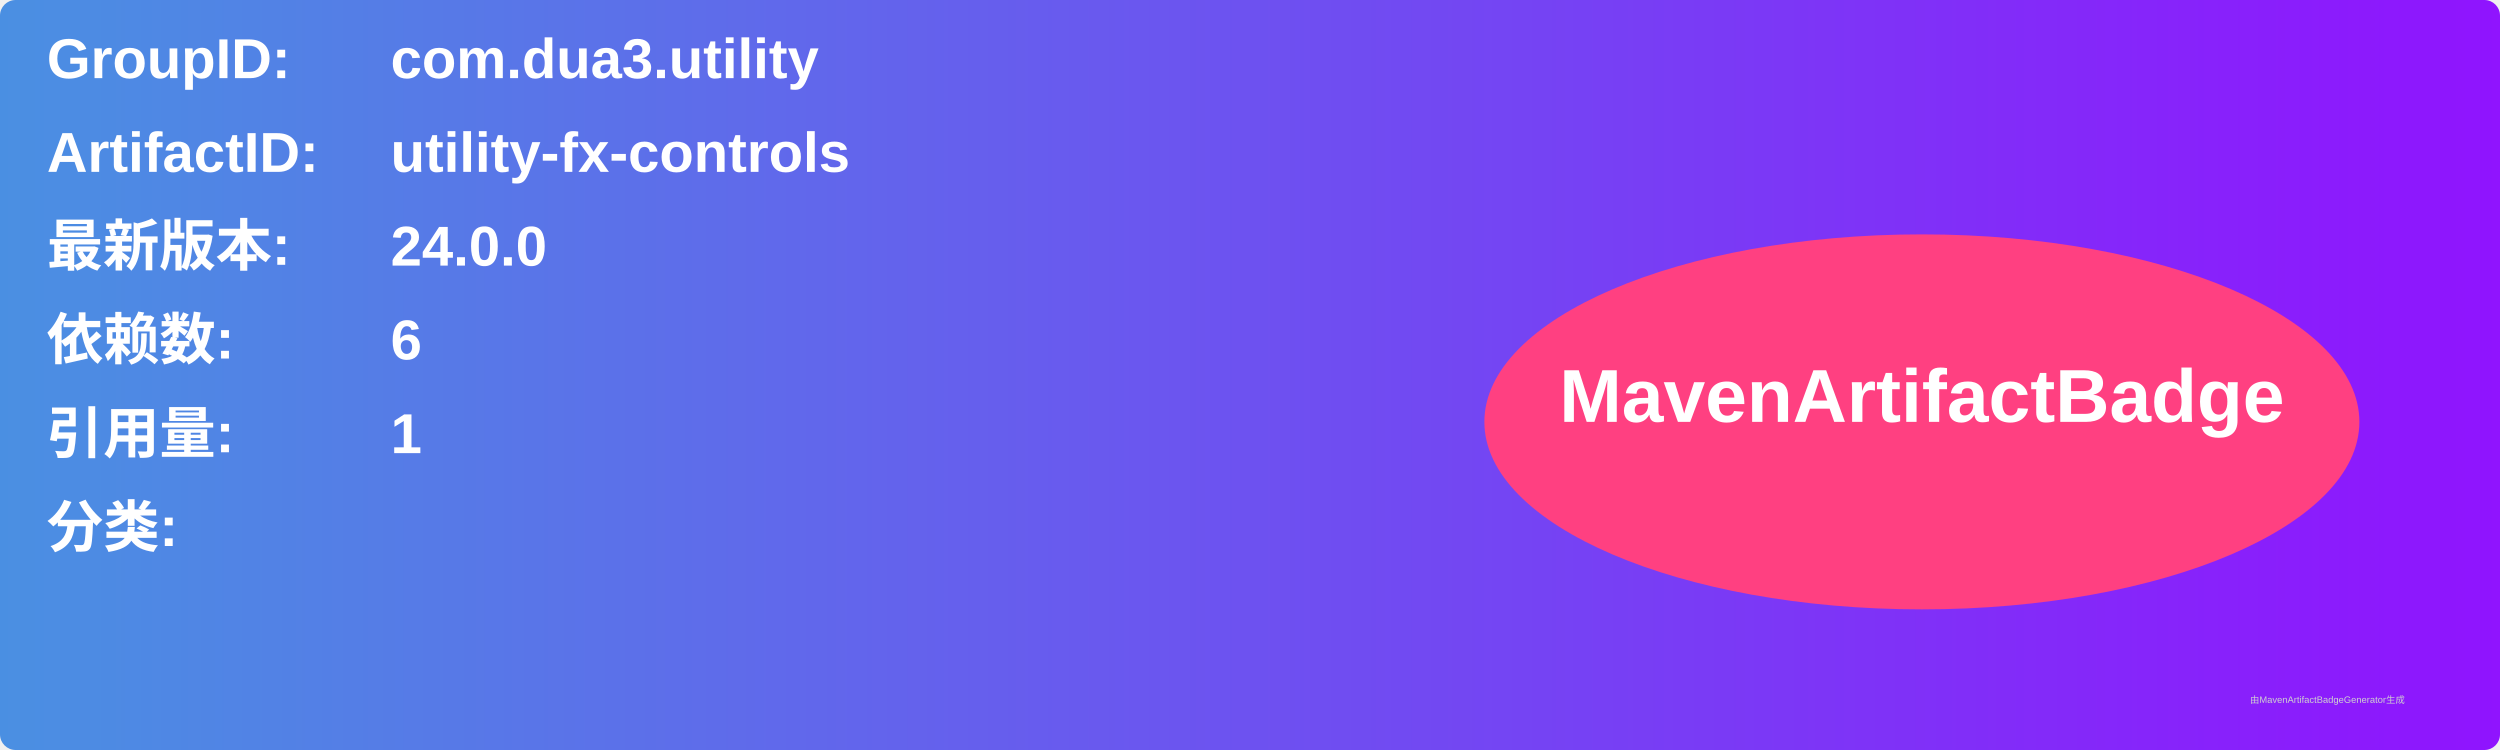
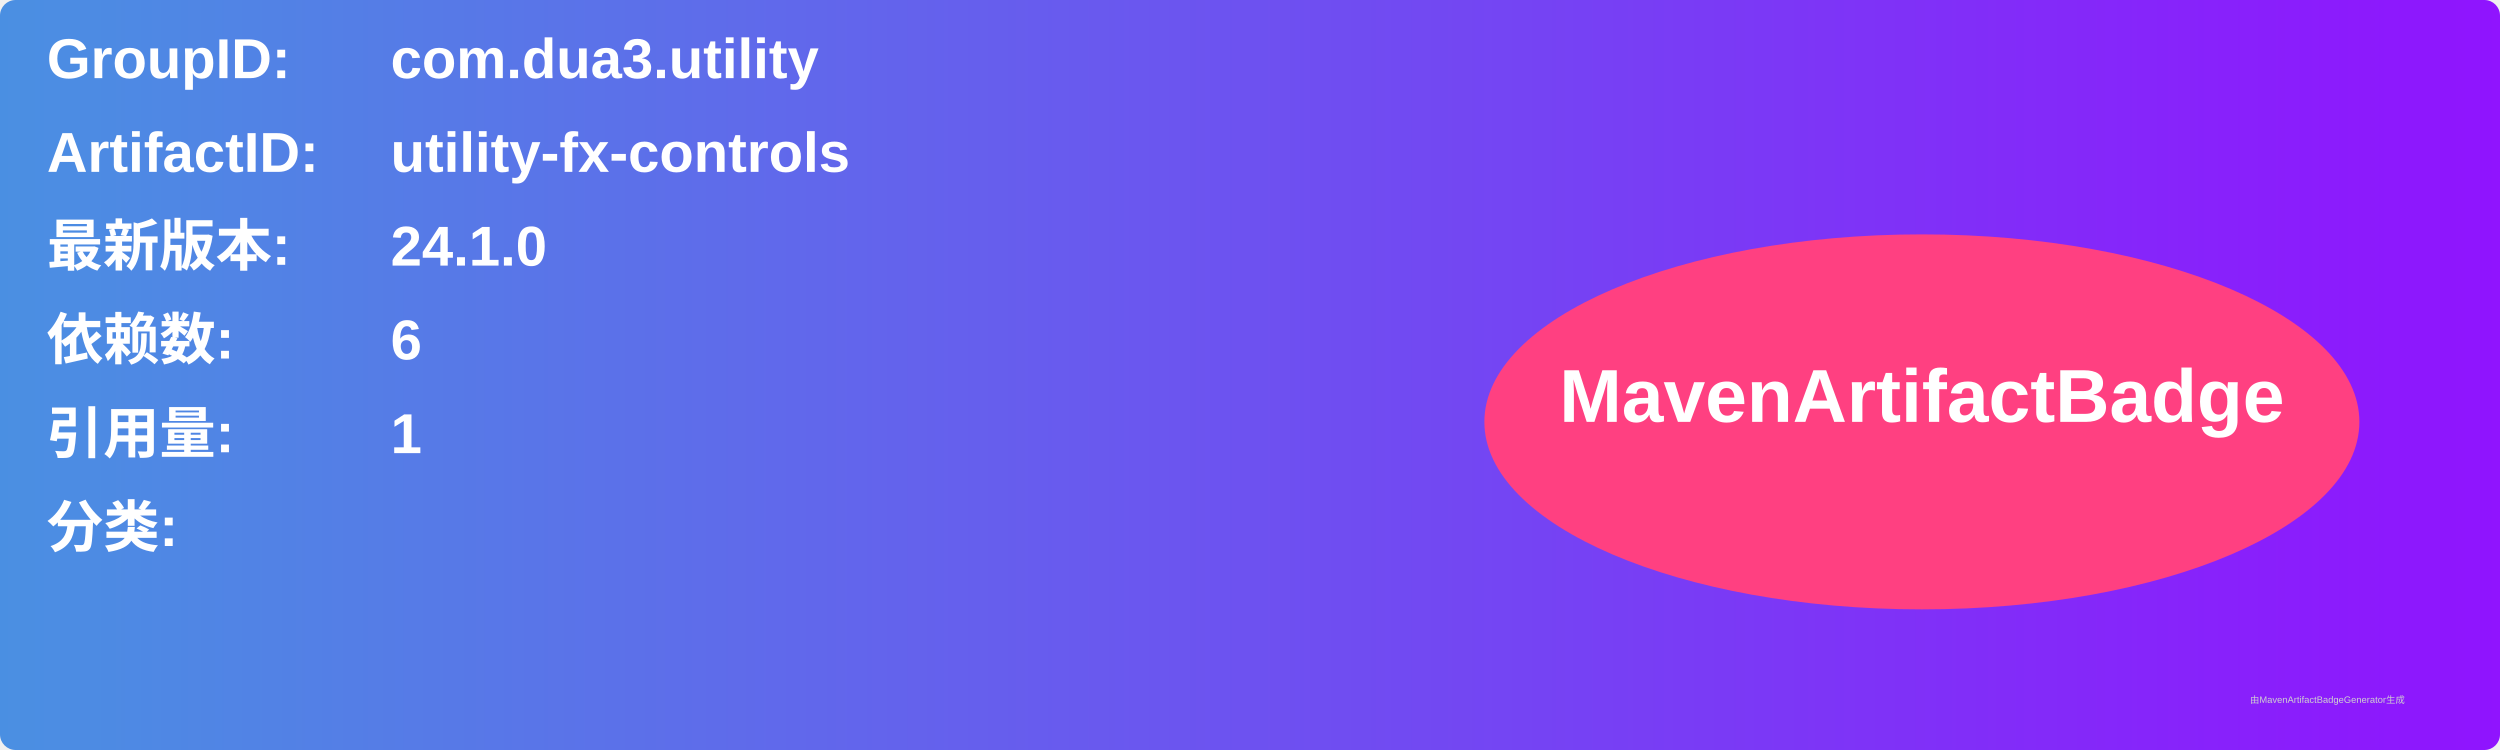
<svg xmlns="http://www.w3.org/2000/svg" width="800" height="240" viewBox="0 0 800 240">
  <linearGradient id="grad" x1="0%" y1="0%" x2="100%" y2="0%">
    <stop offset="0%" stop-color="#4a90e2" />
    <stop offset="100%" stop-color="#9013fe" />
  </linearGradient>
  <rect width="100%" height="100%" rx="5" ry="5" fill="url(#grad)" />
  <g transform="translate(15, 15)">
    <text x="0" y="10" font-family="Arial" font-size="18" fill="white" font-weight="bold" width="260">GroupID:</text>
    <text x="110" y="10" font-family="Arial" font-size="18" fill="white" font-weight="bold" width="460">com.dua3.utility</text>
    <text x="0" y="40" font-family="Arial" font-size="18" fill="white" font-weight="bold" width="260">ArtifactID:</text>
    <text x="110" y="40" font-family="Arial" font-size="18" fill="white" font-weight="bold" width="460">utility-fx-controls</text>
    <text x="0" y="70" font-family="Arial" font-size="18" fill="white" font-weight="bold">最新版本:</text>
    <text x="110" y="70" font-family="Arial" font-size="18" fill="white" font-weight="bold">
-       <tspan font-weight="bold">24.0.0</tspan>
+       <tspan font-weight="bold">24.1.0</tspan>
    </text>
    <text x="0" y="100" font-family="Arial" font-size="18" fill="white" font-weight="bold">依赖数: </text>
    <text x="110" y="100" font-family="Arial" font-size="18" fill="white">
      <tspan font-weight="bold">6</tspan>
    </text>
    <text x="0" y="130" font-family="Arial" font-size="18" fill="white" font-weight="bold">引用量: </text>
    <text x="110" y="130" font-family="Arial" font-size="18" fill="white">
      <tspan font-weight="bold">1</tspan>
    </text>
    <text x="0" y="160" font-family="Arial" font-size="18" fill="white" font-weight="bold">分类:</text>
    <text x="10" y="190" font-family="Arial" font-size="10" fill="white">
      <tspan font-weight="bold" />
    </text>
    <ellipse cx="600" cy="120" rx="140" ry="60" fill="#ff4081" />
    <text x="600" y="120" text-anchor="middle" font-family="Arial" font-size="24" fill="white" font-weight="bold">MavenArtifactBadge</text>
  </g>
  <text x="720" y="225" font-family="Arial" font-size="3" fill="#d0d0d0">由MavenArtifactBadgeGenerator生成</text>
</svg>
